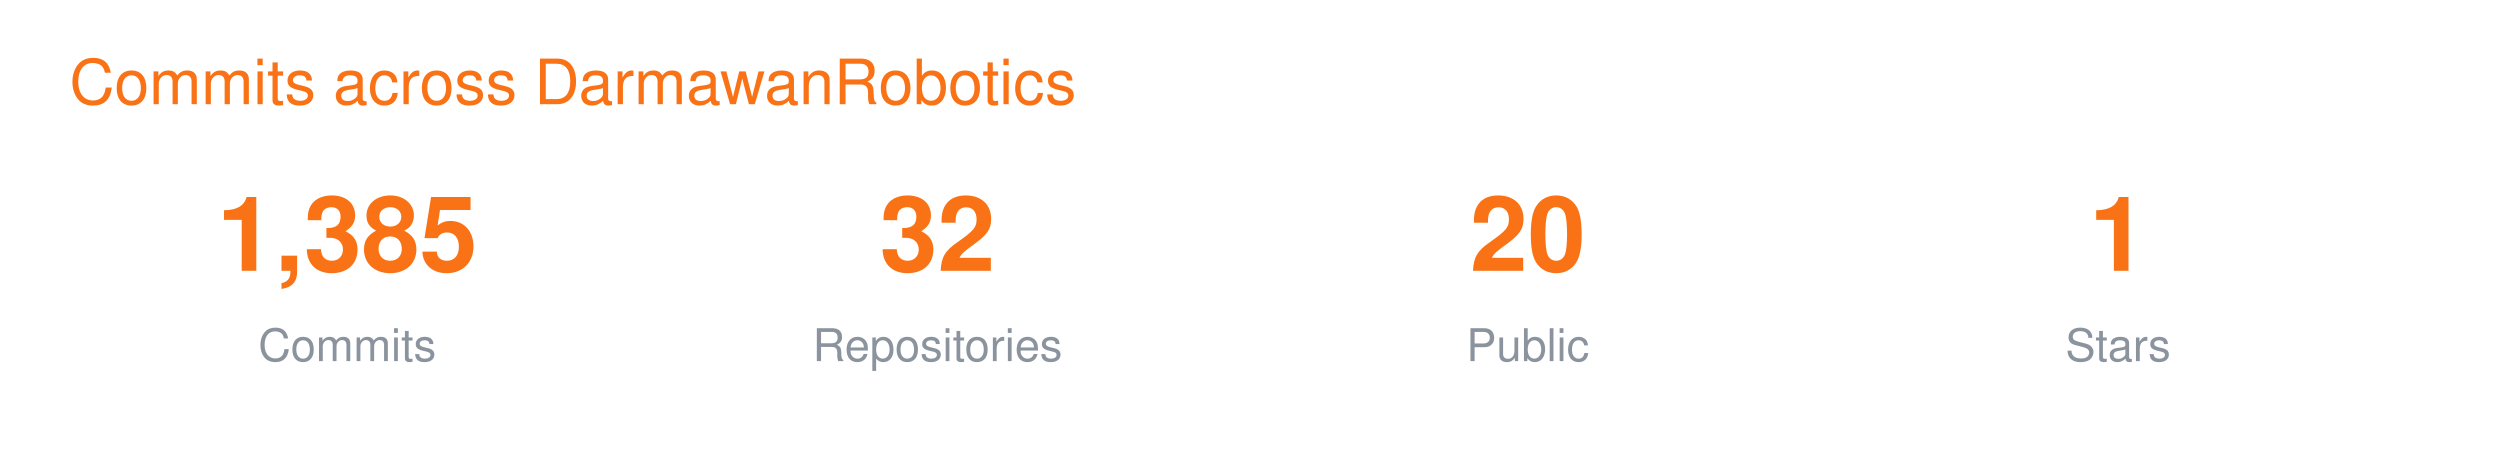
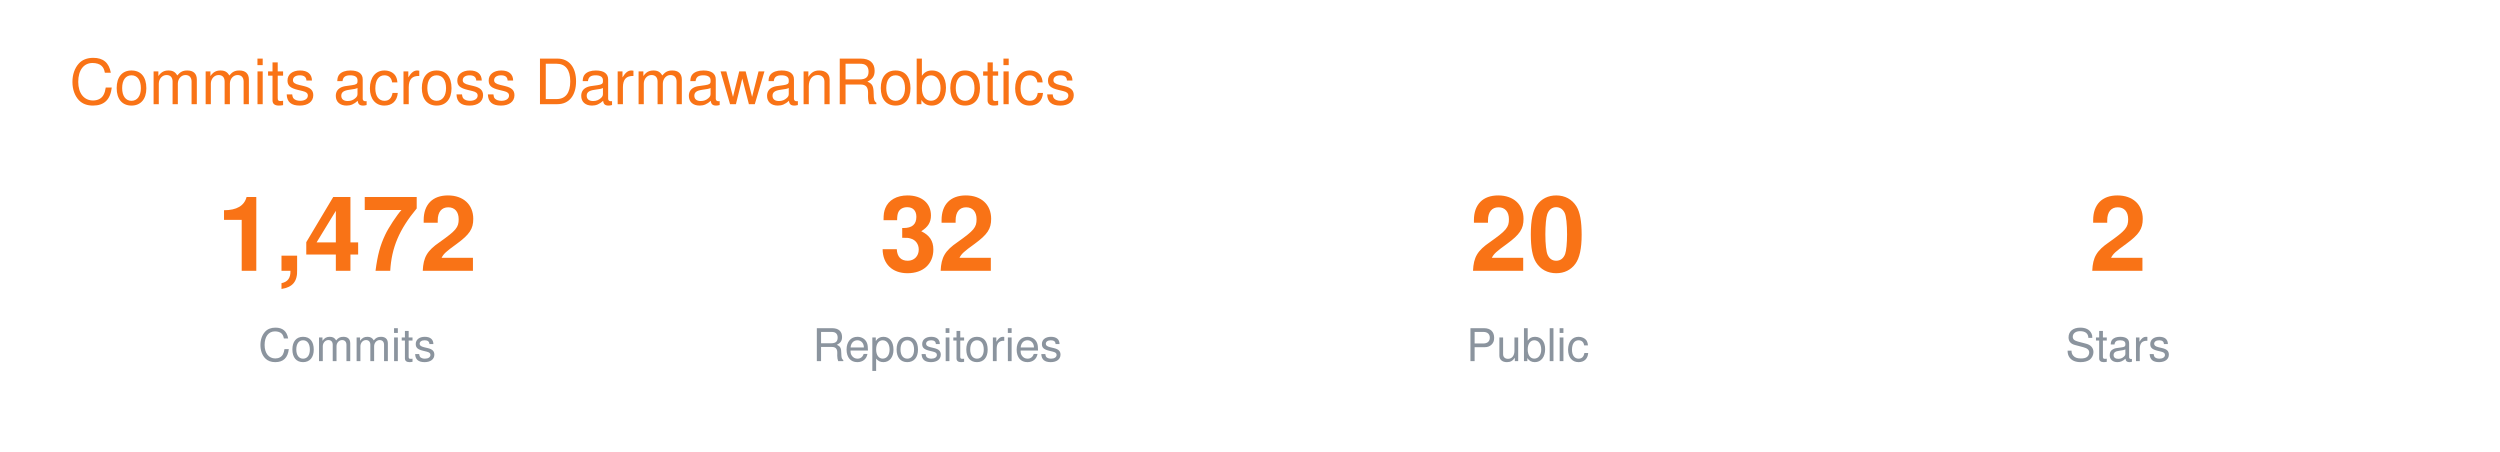
<svg xmlns="http://www.w3.org/2000/svg" width="720" height="130" viewBox="0 0 720 130" font-family="-apple-system,BlinkMacSystemFont,Segoe UI,Helvetica,Arial,sans-serif">
  <text x="20" y="30" font-size="18" fill="#F97316">Commits across DarmawanRobotics</text>
  <g transform="translate(40 0)">
-     <text x="60" y="78" font-size="30" font-weight="700" fill="#F97316" text-anchor="middle">1,385</text>
+     <text x="60" y="78" font-size="30" font-weight="700" fill="#F97316" text-anchor="middle">1,472</text>
    <text x="60" y="104" font-size="13" fill="#8B949E" text-anchor="middle">Commits</text>
    <text x="230" y="78" font-size="30" font-weight="700" fill="#F97316" text-anchor="middle">32</text>
    <text x="230" y="104" font-size="13" fill="#8B949E" text-anchor="middle">Repositories</text>
    <text x="400" y="78" font-size="30" font-weight="700" fill="#F97316" text-anchor="middle">20</text>
    <text x="400" y="104" font-size="13" fill="#8B949E" text-anchor="middle">Public</text>
-     <text x="570" y="78" font-size="30" font-weight="700" fill="#F97316" text-anchor="middle">1</text>
+     <text x="570" y="78" font-size="30" font-weight="700" fill="#F97316" text-anchor="middle">2</text>
    <text x="570" y="104" font-size="13" fill="#8B949E" text-anchor="middle">Stars</text>
  </g>
</svg>
